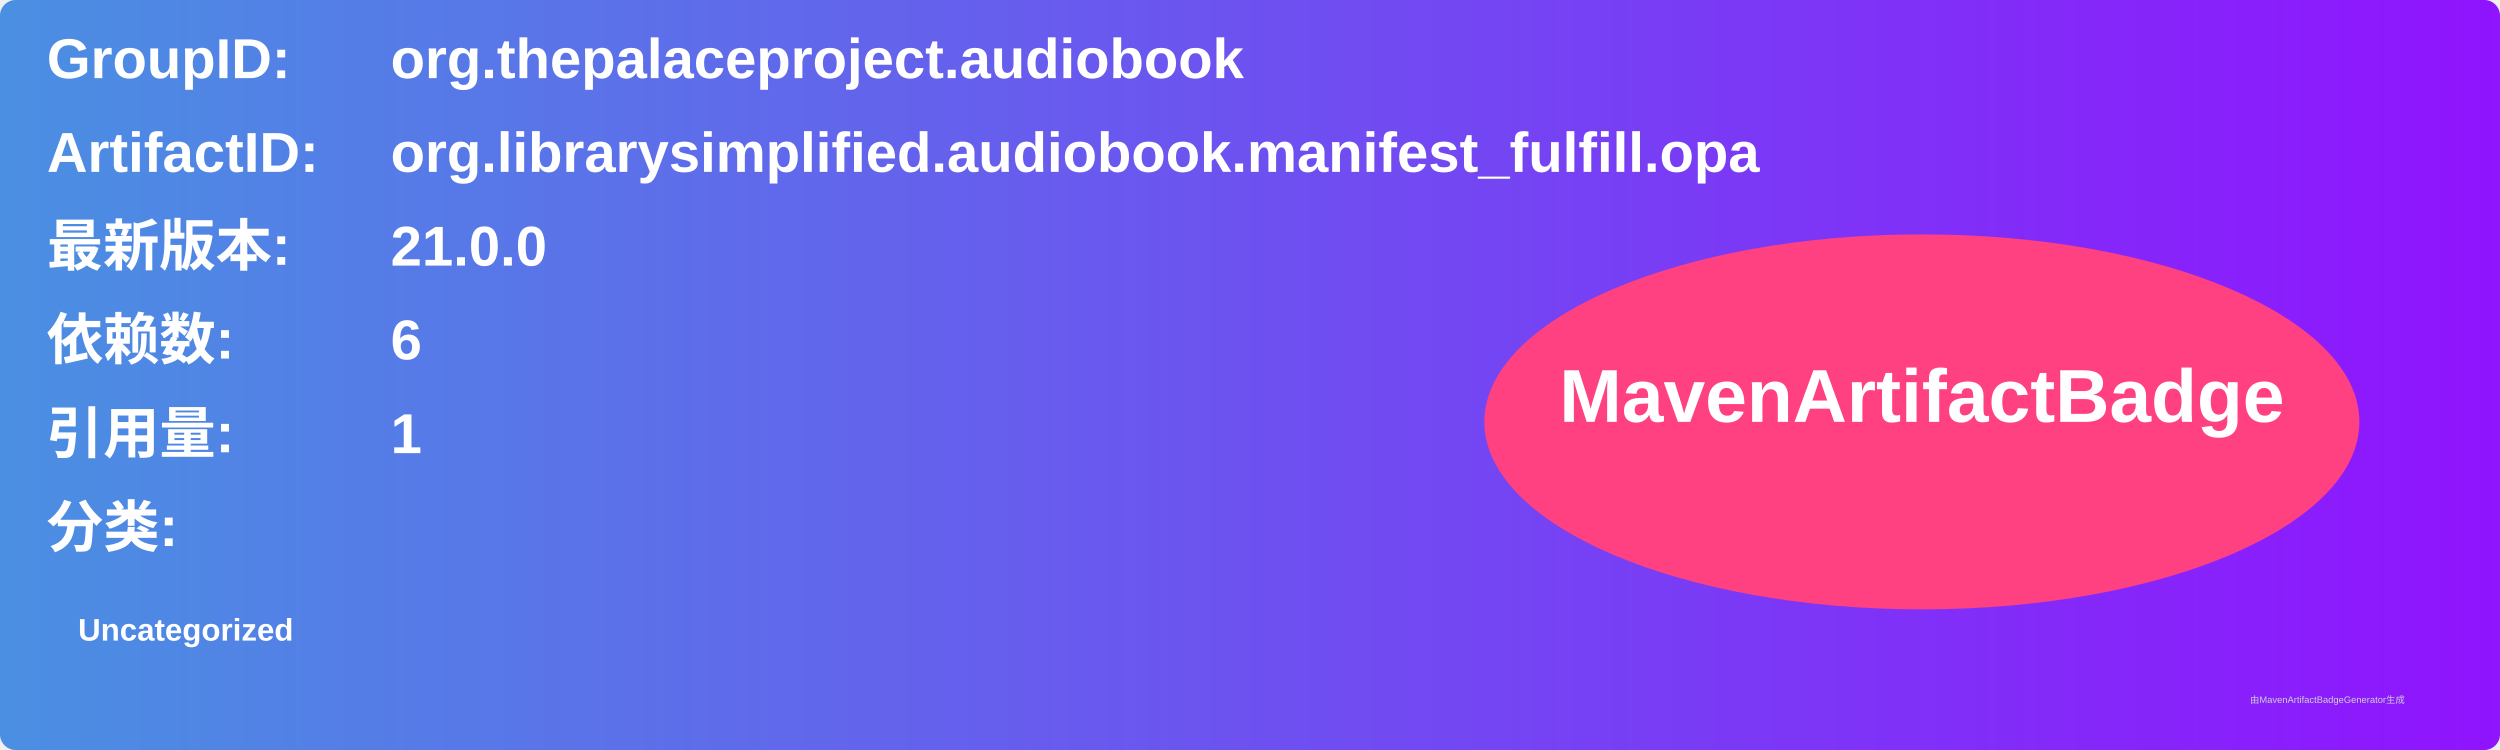
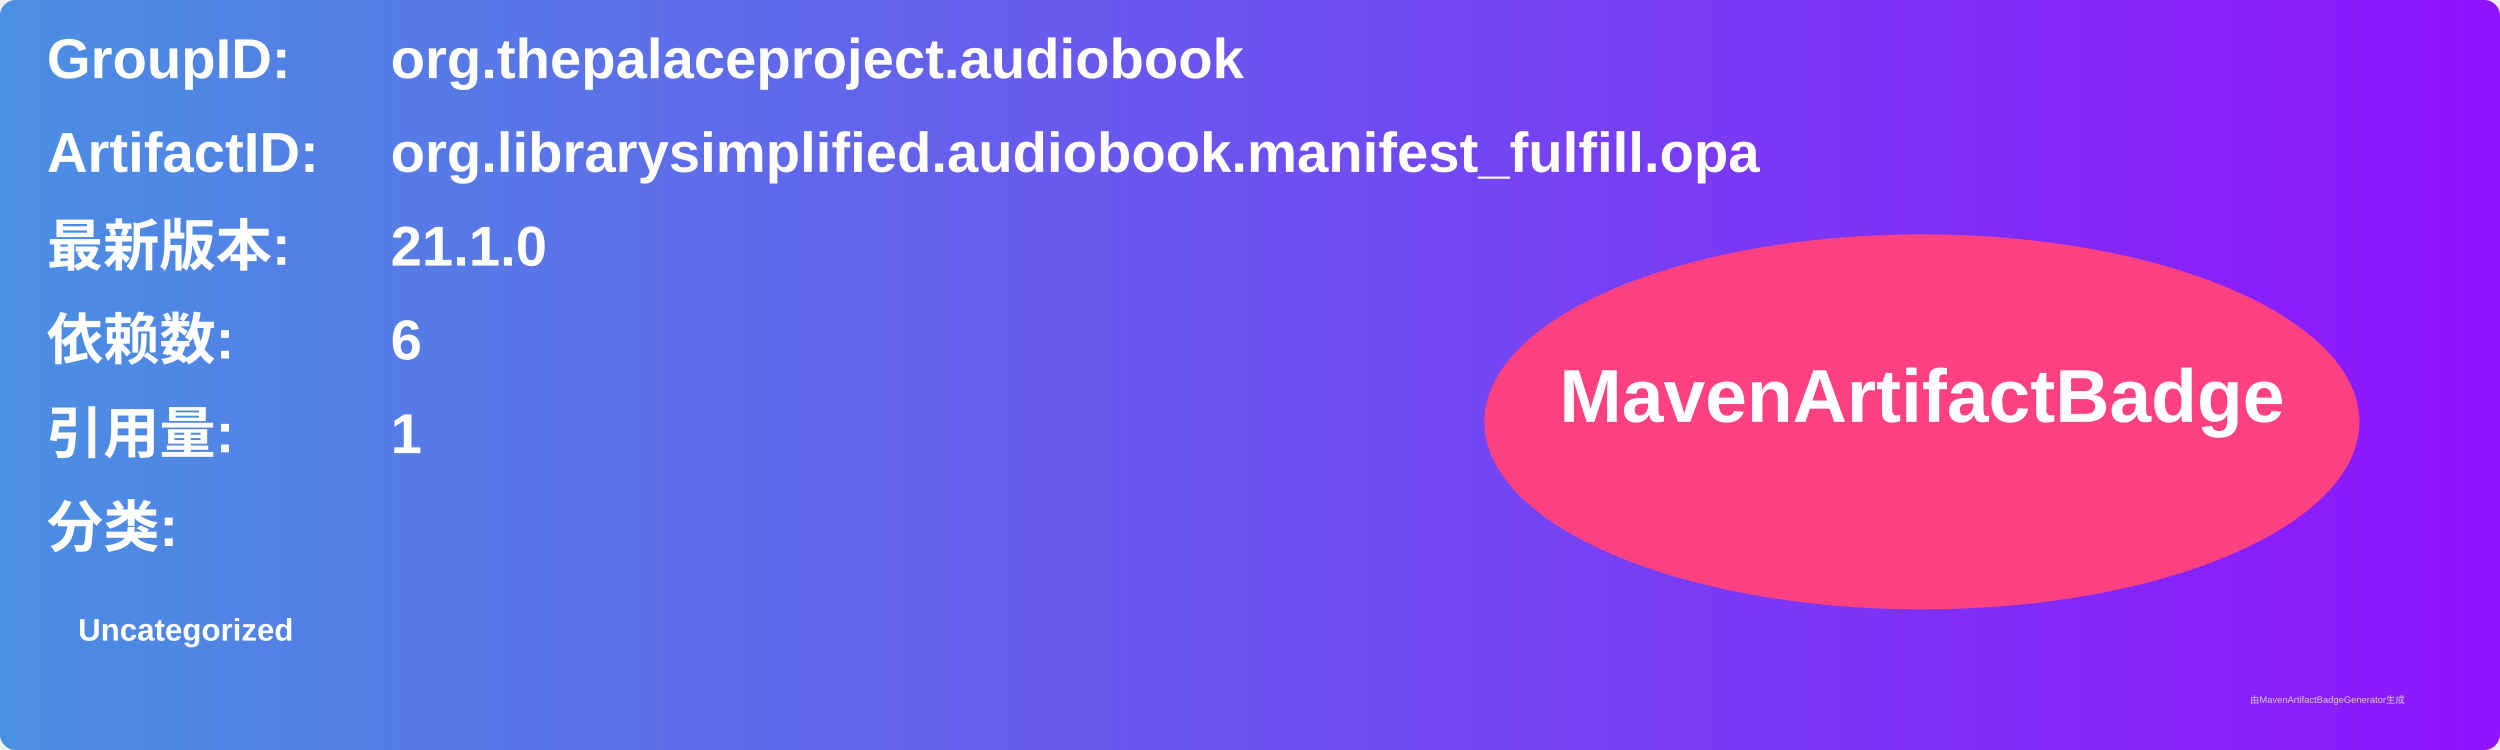
<svg xmlns="http://www.w3.org/2000/svg" width="800" height="240" viewBox="0 0 800 240">
  <linearGradient id="grad" x1="0%" y1="0%" x2="100%" y2="0%">
    <stop offset="0%" stop-color="#4a90e2" />
    <stop offset="100%" stop-color="#9013fe" />
  </linearGradient>
  <rect width="100%" height="100%" rx="5" ry="5" fill="url(#grad)" />
  <g transform="translate(15, 15)">
    <text x="0" y="10" font-family="Arial" font-size="18" fill="white" font-weight="bold" width="260">GroupID:</text>
    <text x="110" y="10" font-family="Arial" font-size="18" fill="white" font-weight="bold" width="460">org.thepalaceproject.audiobook</text>
    <text x="0" y="40" font-family="Arial" font-size="18" fill="white" font-weight="bold" width="260">ArtifactID:</text>
    <text x="110" y="40" font-family="Arial" font-size="18" fill="white" font-weight="bold" width="460">org.librarysimplified.audiobook.manifest_fulfill.opa</text>
    <text x="0" y="70" font-family="Arial" font-size="18" fill="white" font-weight="bold">最新版本:</text>
    <text x="110" y="70" font-family="Arial" font-size="18" fill="white" font-weight="bold">
-       <tspan font-weight="bold">21.0.0</tspan>
+       <tspan font-weight="bold">21.1.0</tspan>
    </text>
    <text x="0" y="100" font-family="Arial" font-size="18" fill="white" font-weight="bold">依赖数: </text>
    <text x="110" y="100" font-family="Arial" font-size="18" fill="white">
      <tspan font-weight="bold">6</tspan>
    </text>
    <text x="0" y="130" font-family="Arial" font-size="18" fill="white" font-weight="bold">引用量: </text>
    <text x="110" y="130" font-family="Arial" font-size="18" fill="white">
      <tspan font-weight="bold">1</tspan>
    </text>
    <text x="0" y="160" font-family="Arial" font-size="18" fill="white" font-weight="bold">分类:</text>
    <text x="10" y="190" font-family="Arial" font-size="10" fill="white">
      <tspan font-weight="bold">Uncategorized</tspan>
    </text>
    <ellipse cx="600" cy="120" rx="140" ry="60" fill="#ff4081" />
    <text x="600" y="120" text-anchor="middle" font-family="Arial" font-size="24" fill="white" font-weight="bold">MavenArtifactBadge</text>
  </g>
  <text x="720" y="225" font-family="Arial" font-size="3" fill="#d0d0d0">由MavenArtifactBadgeGenerator生成</text>
</svg>
